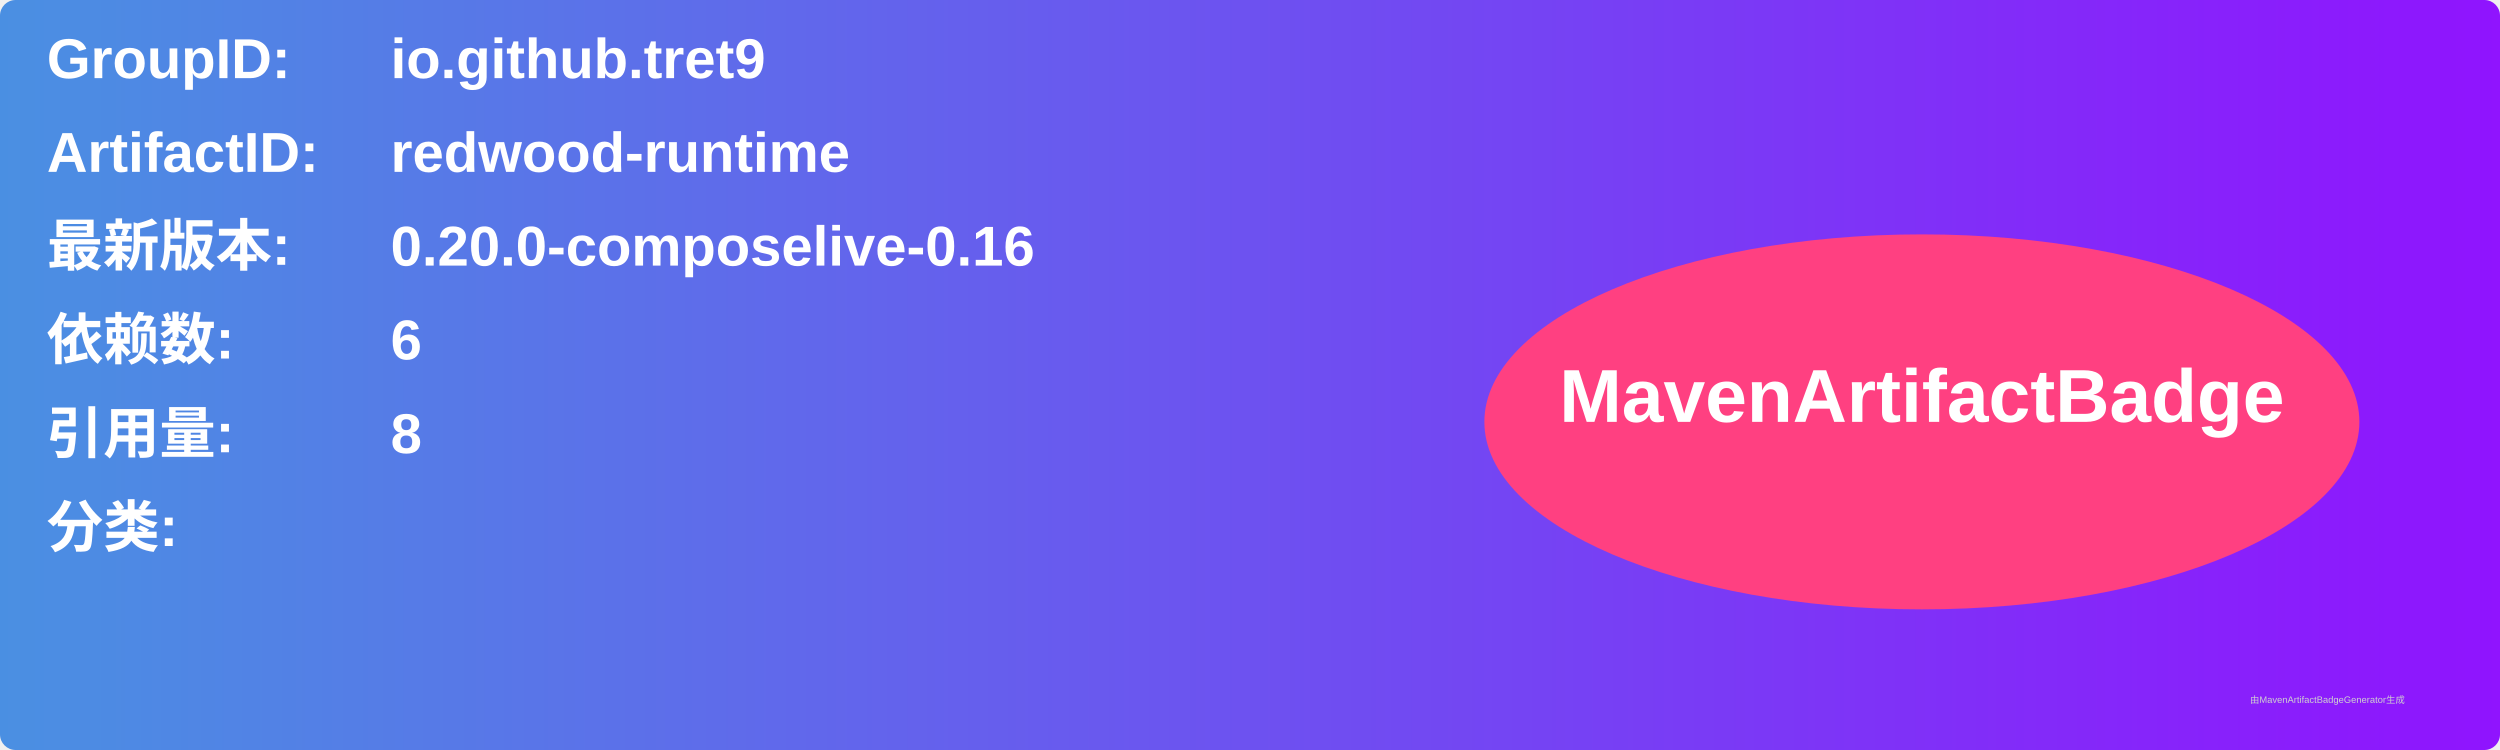
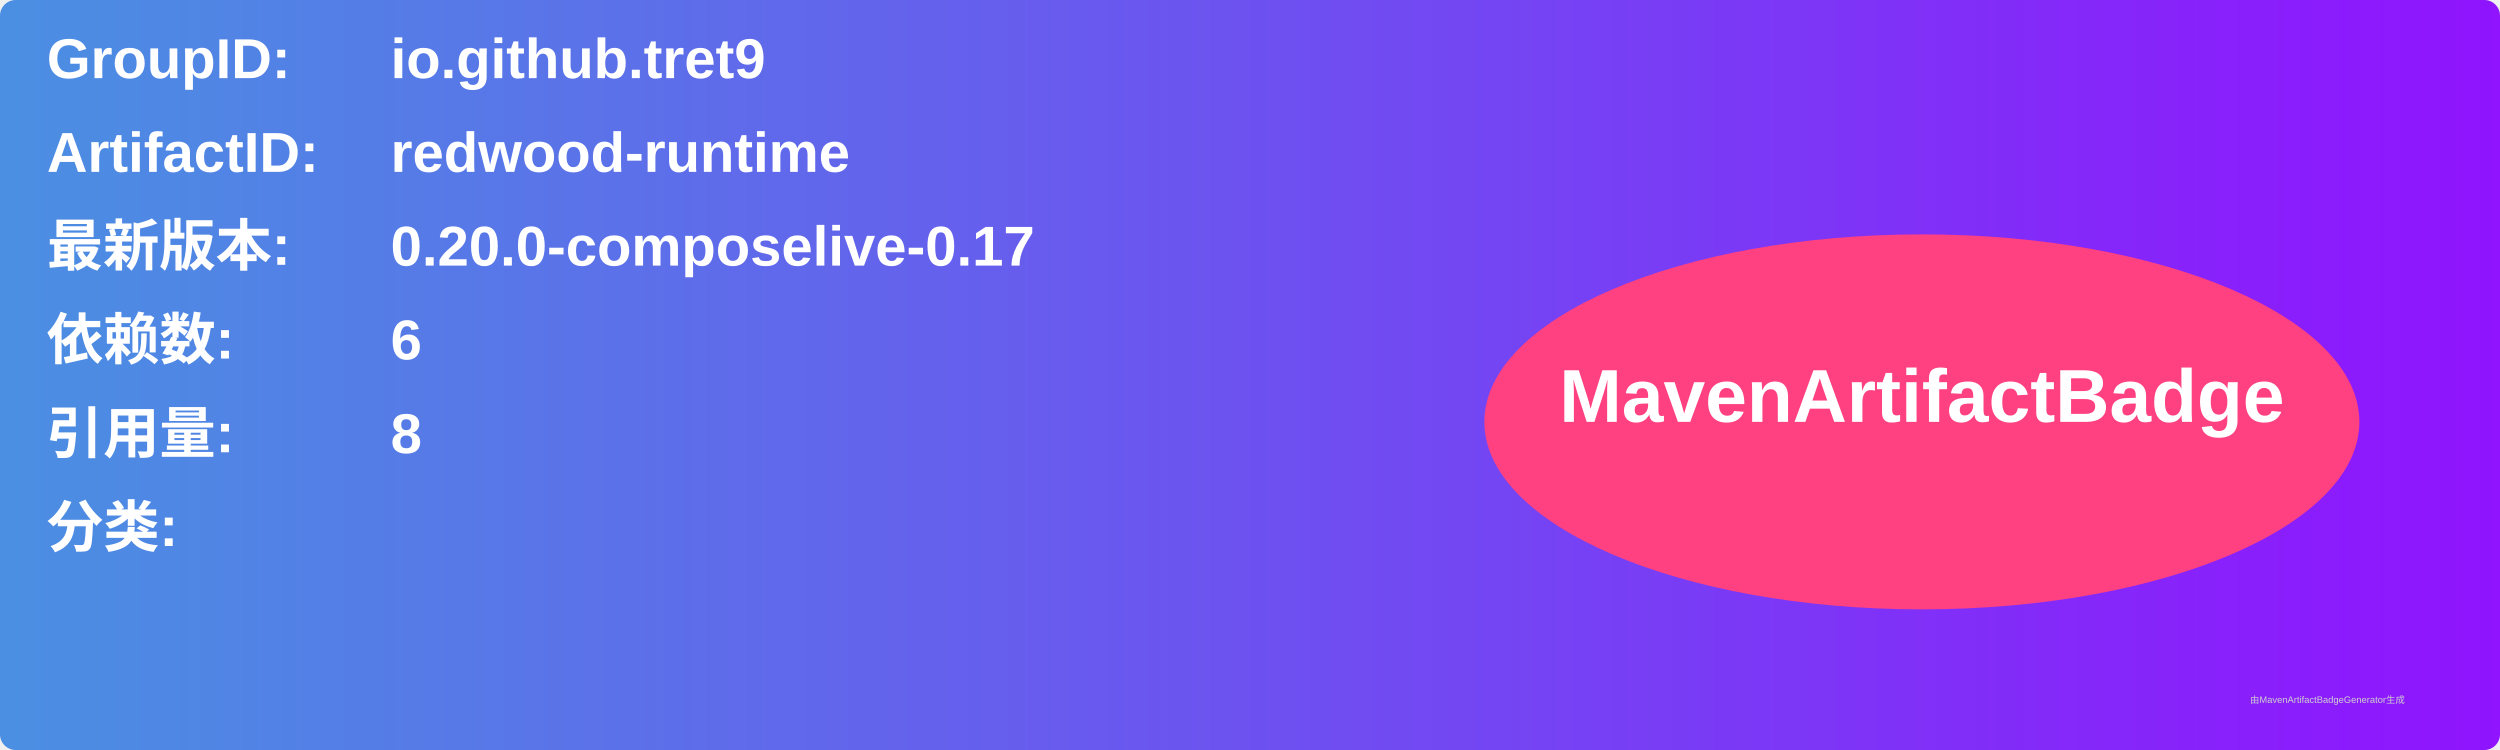
<svg xmlns="http://www.w3.org/2000/svg" width="800" height="240" viewBox="0 0 800 240">
  <linearGradient id="grad" x1="0%" y1="0%" x2="100%" y2="0%">
    <stop offset="0%" stop-color="#4a90e2" />
    <stop offset="100%" stop-color="#9013fe" />
  </linearGradient>
  <rect width="100%" height="100%" rx="5" ry="5" fill="url(#grad)" />
  <g transform="translate(15, 15)">
    <text x="0" y="10" font-family="Arial" font-size="18" fill="white" font-weight="bold" width="260">GroupID:</text>
    <text x="110" y="10" font-family="Arial" font-size="18" fill="white" font-weight="bold" width="460">io.github.tret9</text>
    <text x="0" y="40" font-family="Arial" font-size="18" fill="white" font-weight="bold" width="260">ArtifactID:</text>
    <text x="110" y="40" font-family="Arial" font-size="18" fill="white" font-weight="bold" width="460">redwood-runtime</text>
    <text x="0" y="70" font-family="Arial" font-size="18" fill="white" font-weight="bold">最新版本:</text>
    <text x="110" y="70" font-family="Arial" font-size="18" fill="white" font-weight="bold">
-       <tspan font-weight="bold">0.20.0-composelive-0.16</tspan>
+       <tspan font-weight="bold">0.20.0-composelive-0.17</tspan>
    </text>
    <text x="0" y="100" font-family="Arial" font-size="18" fill="white" font-weight="bold">依赖数: </text>
    <text x="110" y="100" font-family="Arial" font-size="18" fill="white">
      <tspan font-weight="bold">6</tspan>
    </text>
    <text x="0" y="130" font-family="Arial" font-size="18" fill="white" font-weight="bold">引用量: </text>
    <text x="110" y="130" font-family="Arial" font-size="18" fill="white">
      <tspan font-weight="bold">8</tspan>
    </text>
    <text x="0" y="160" font-family="Arial" font-size="18" fill="white" font-weight="bold">分类:</text>
    <text x="10" y="190" font-family="Arial" font-size="10" fill="white">
      <tspan font-weight="bold" />
    </text>
    <ellipse cx="600" cy="120" rx="140" ry="60" fill="#ff4081" />
    <text x="600" y="120" text-anchor="middle" font-family="Arial" font-size="24" fill="white" font-weight="bold">MavenArtifactBadge</text>
  </g>
  <text x="720" y="225" font-family="Arial" font-size="3" fill="#d0d0d0">由MavenArtifactBadgeGenerator生成</text>
</svg>
